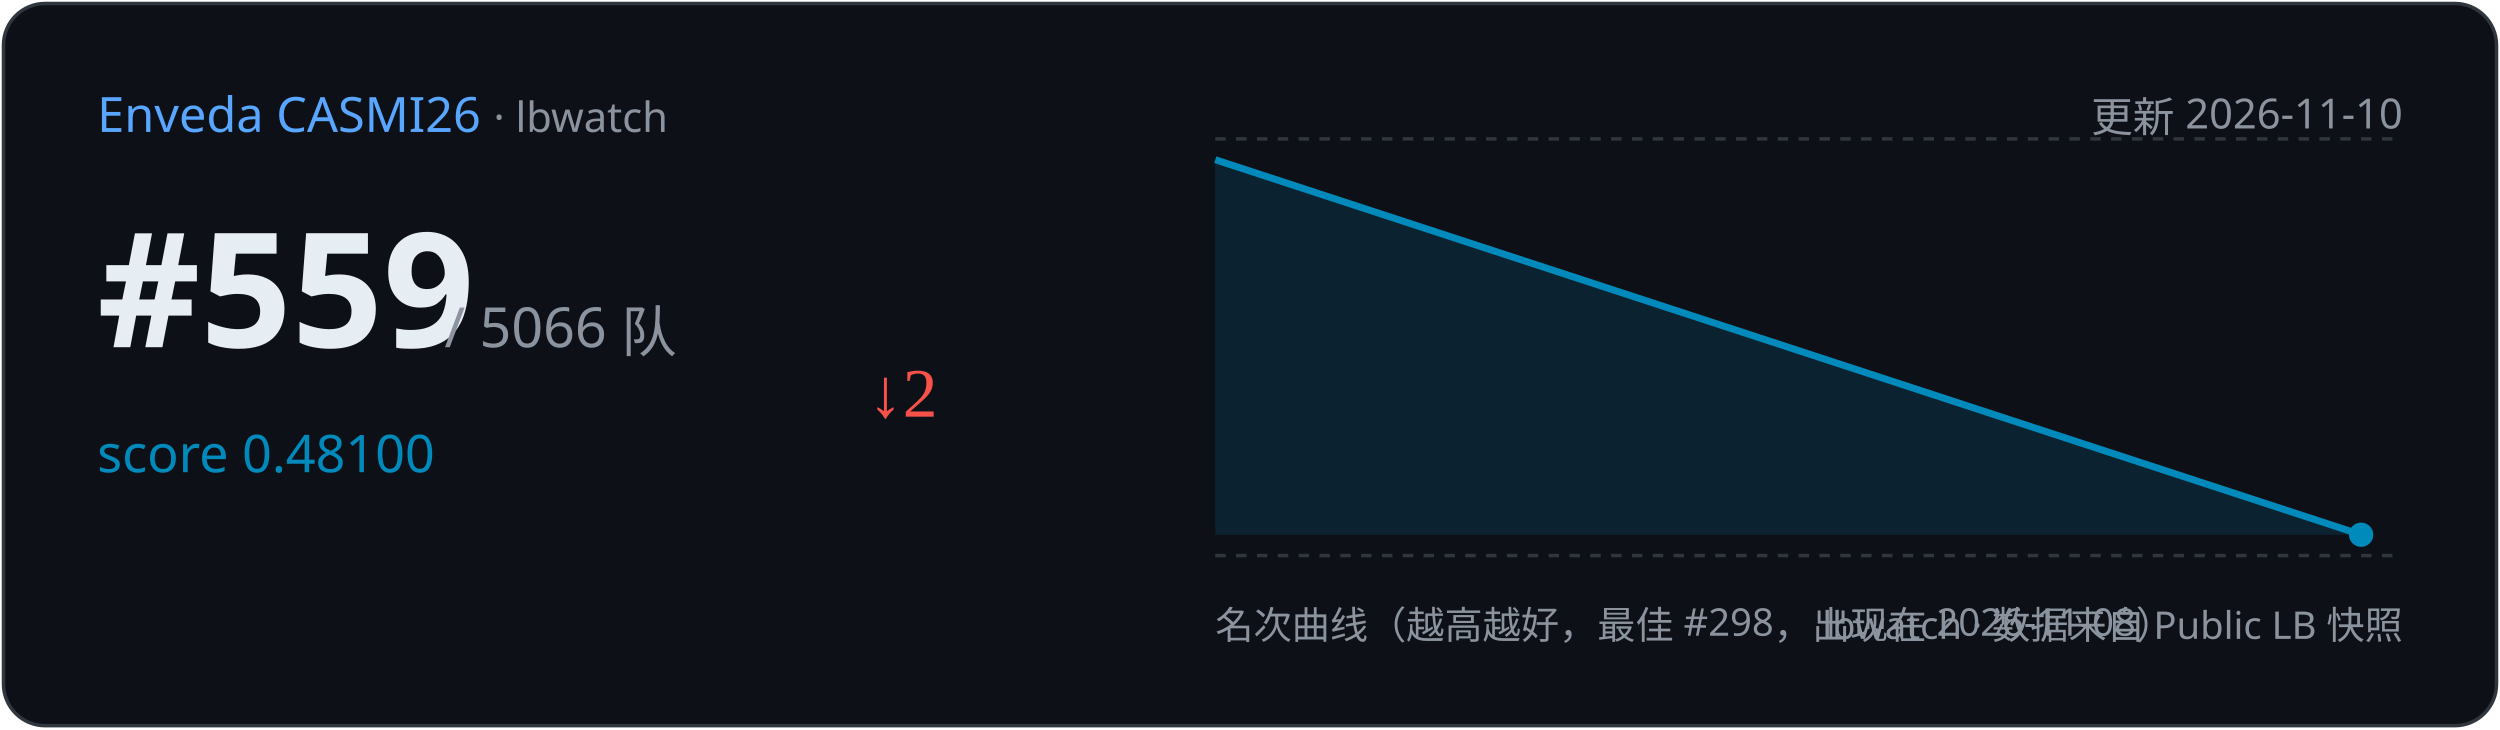
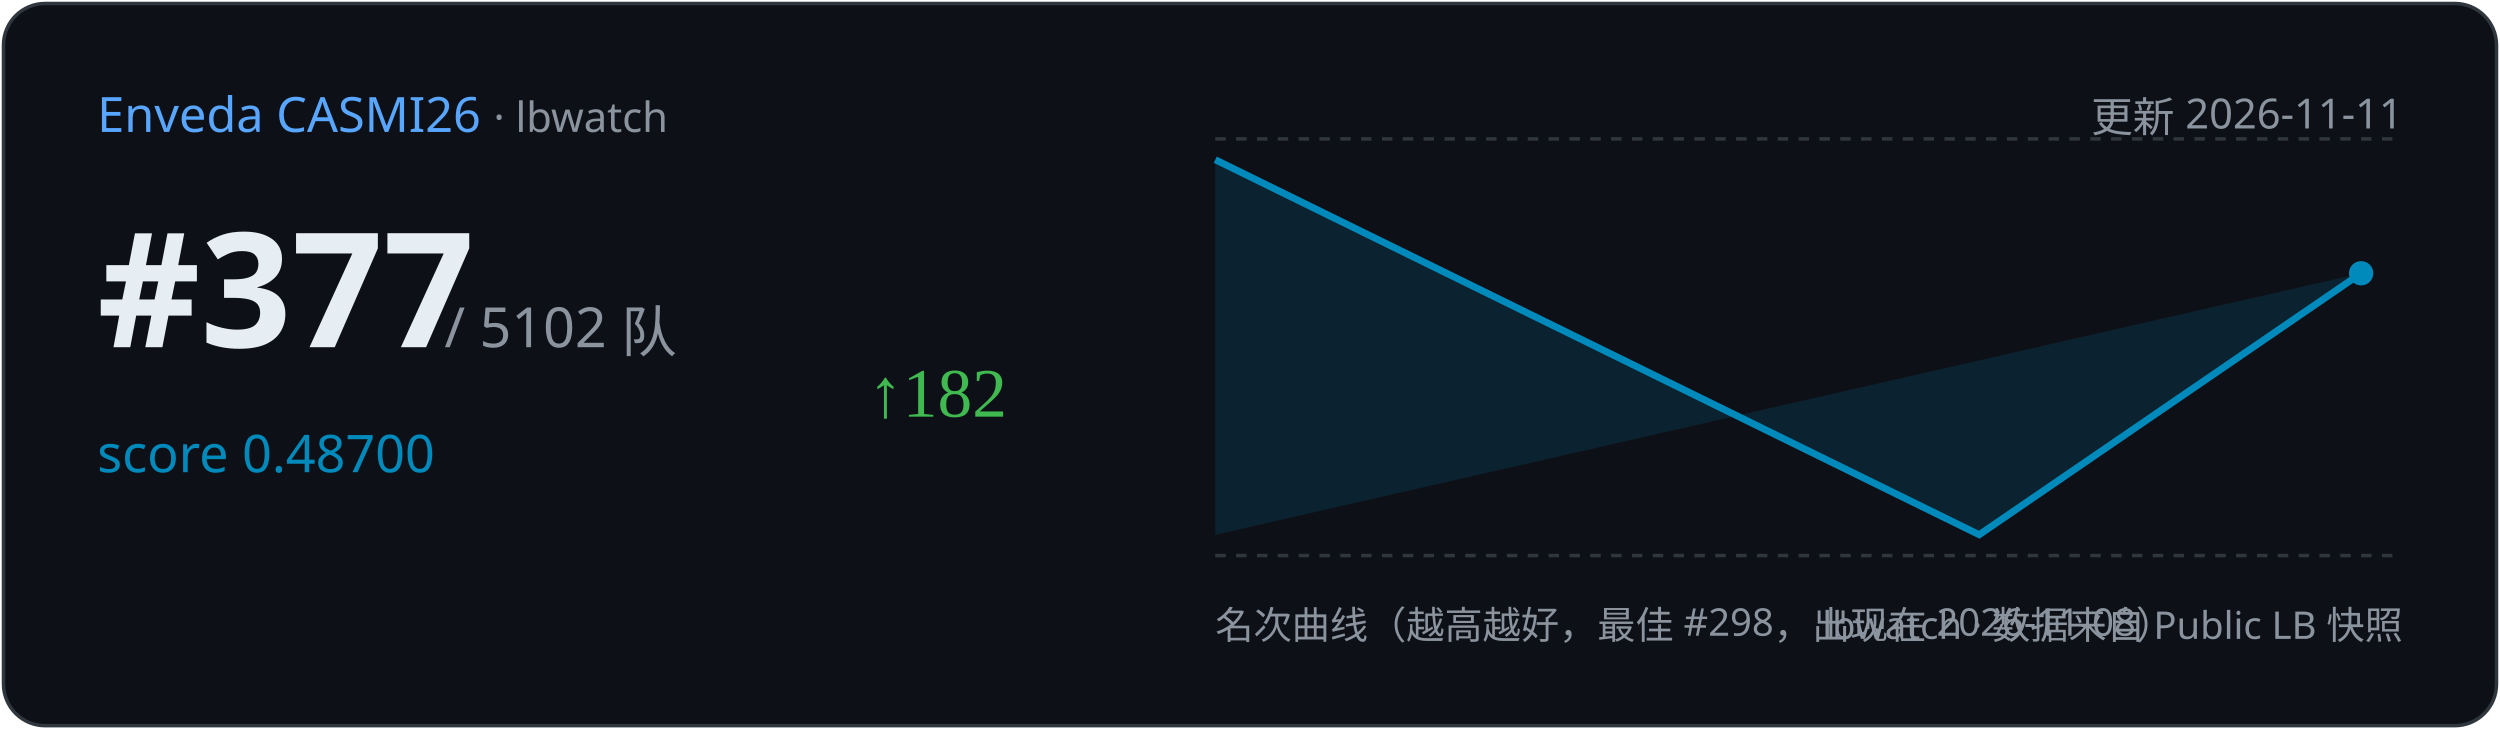
<svg xmlns="http://www.w3.org/2000/svg" width="720" height="210" viewBox="0 0 720 210">
  <rect x="1" y="1" width="718" height="208" rx="12" fill="#0d1117" stroke="#30363d" />
  <text x="28" y="38" font-family="Segoe UI,sans-serif" font-size="14" fill="#58a6ff">Enveda CASMI26
    <tspan fill="#8b949e" font-size="12"> · lbwatch</tspan>
  </text>
-   <text x="692" y="38" text-anchor="end" font-family="Segoe UI,sans-serif" font-size="12" fill="#8b949e">更新 2026-11-10</text>
-   <text x="28" y="100" font-family="Segoe UI,sans-serif" font-size="46" font-weight="700" fill="#e6edf3">#559</text>
-   <text x="128" y="100" font-family="Segoe UI,sans-serif" font-size="16" fill="#8b949e">/ 5066 队</text>
-   <text x="28" y="136" font-family="Segoe UI,sans-serif" font-size="15" fill="#008ABC">score 0.48100</text>
-   <text x="250" y="120" font-size="20" fill="#f85149">↓2</text>
+   <text x="692" y="38" text-anchor="end" font-family="Segoe UI,sans-serif" font-size="12" fill="#8b949e">更新 2026-11-11</text>
+   <text x="28" y="100" font-family="Segoe UI,sans-serif" font-size="46" font-weight="700" fill="#e6edf3">#377</text>
+   <text x="128" y="100" font-family="Segoe UI,sans-serif" font-size="16" fill="#8b949e">/ 5102 队</text>
+   <text x="28" y="136" font-family="Segoe UI,sans-serif" font-size="15" fill="#008ABC">score 0.48700</text>
+   <text x="250" y="120" font-size="20" fill="#3fb950">↑182</text>
  <line x1="350" y1="40" x2="692" y2="40" stroke="#30363d" stroke-dasharray="3 3" />
  <line x1="350" y1="160" x2="692" y2="160" stroke="#30363d" stroke-dasharray="3 3" />
-   <path d="M350.0,46.0 L680.0,154.0 L680.0,154.0 L350.0,154 Z" fill="#008ABC" opacity="0.15" />
-   <polyline points="350.0,46.0 680.0,154.0" fill="none" stroke="#008ABC" stroke-width="2" />
-   <circle cx="680.0" cy="154.0" r="3.5" fill="#008ABC" />
+   <path d="M350.0,46.0 L570.0,154.0 L680.0,78.7 L680.0,78.7 L350.0,154 Z" fill="#008ABC" opacity="0.15" />
+   <polyline points="350.0,46.0 570.0,154.0 680.0,78.7" fill="none" stroke="#008ABC" stroke-width="2" />
+   <circle cx="680.0" cy="78.7" r="3.5" fill="#008ABC" />
  <text x="350" y="184" font-family="Segoe UI,sans-serif" font-size="11" fill="#8b949e">名次曲线（越高越好，最佳 #298，出现在 2026-11-08）</text>
  <text x="692" y="184" text-anchor="end" font-family="Segoe UI,sans-serif" font-size="11" fill="#8b949e">lbwatch · 数据来自 Public LB 快照</text>
</svg>
